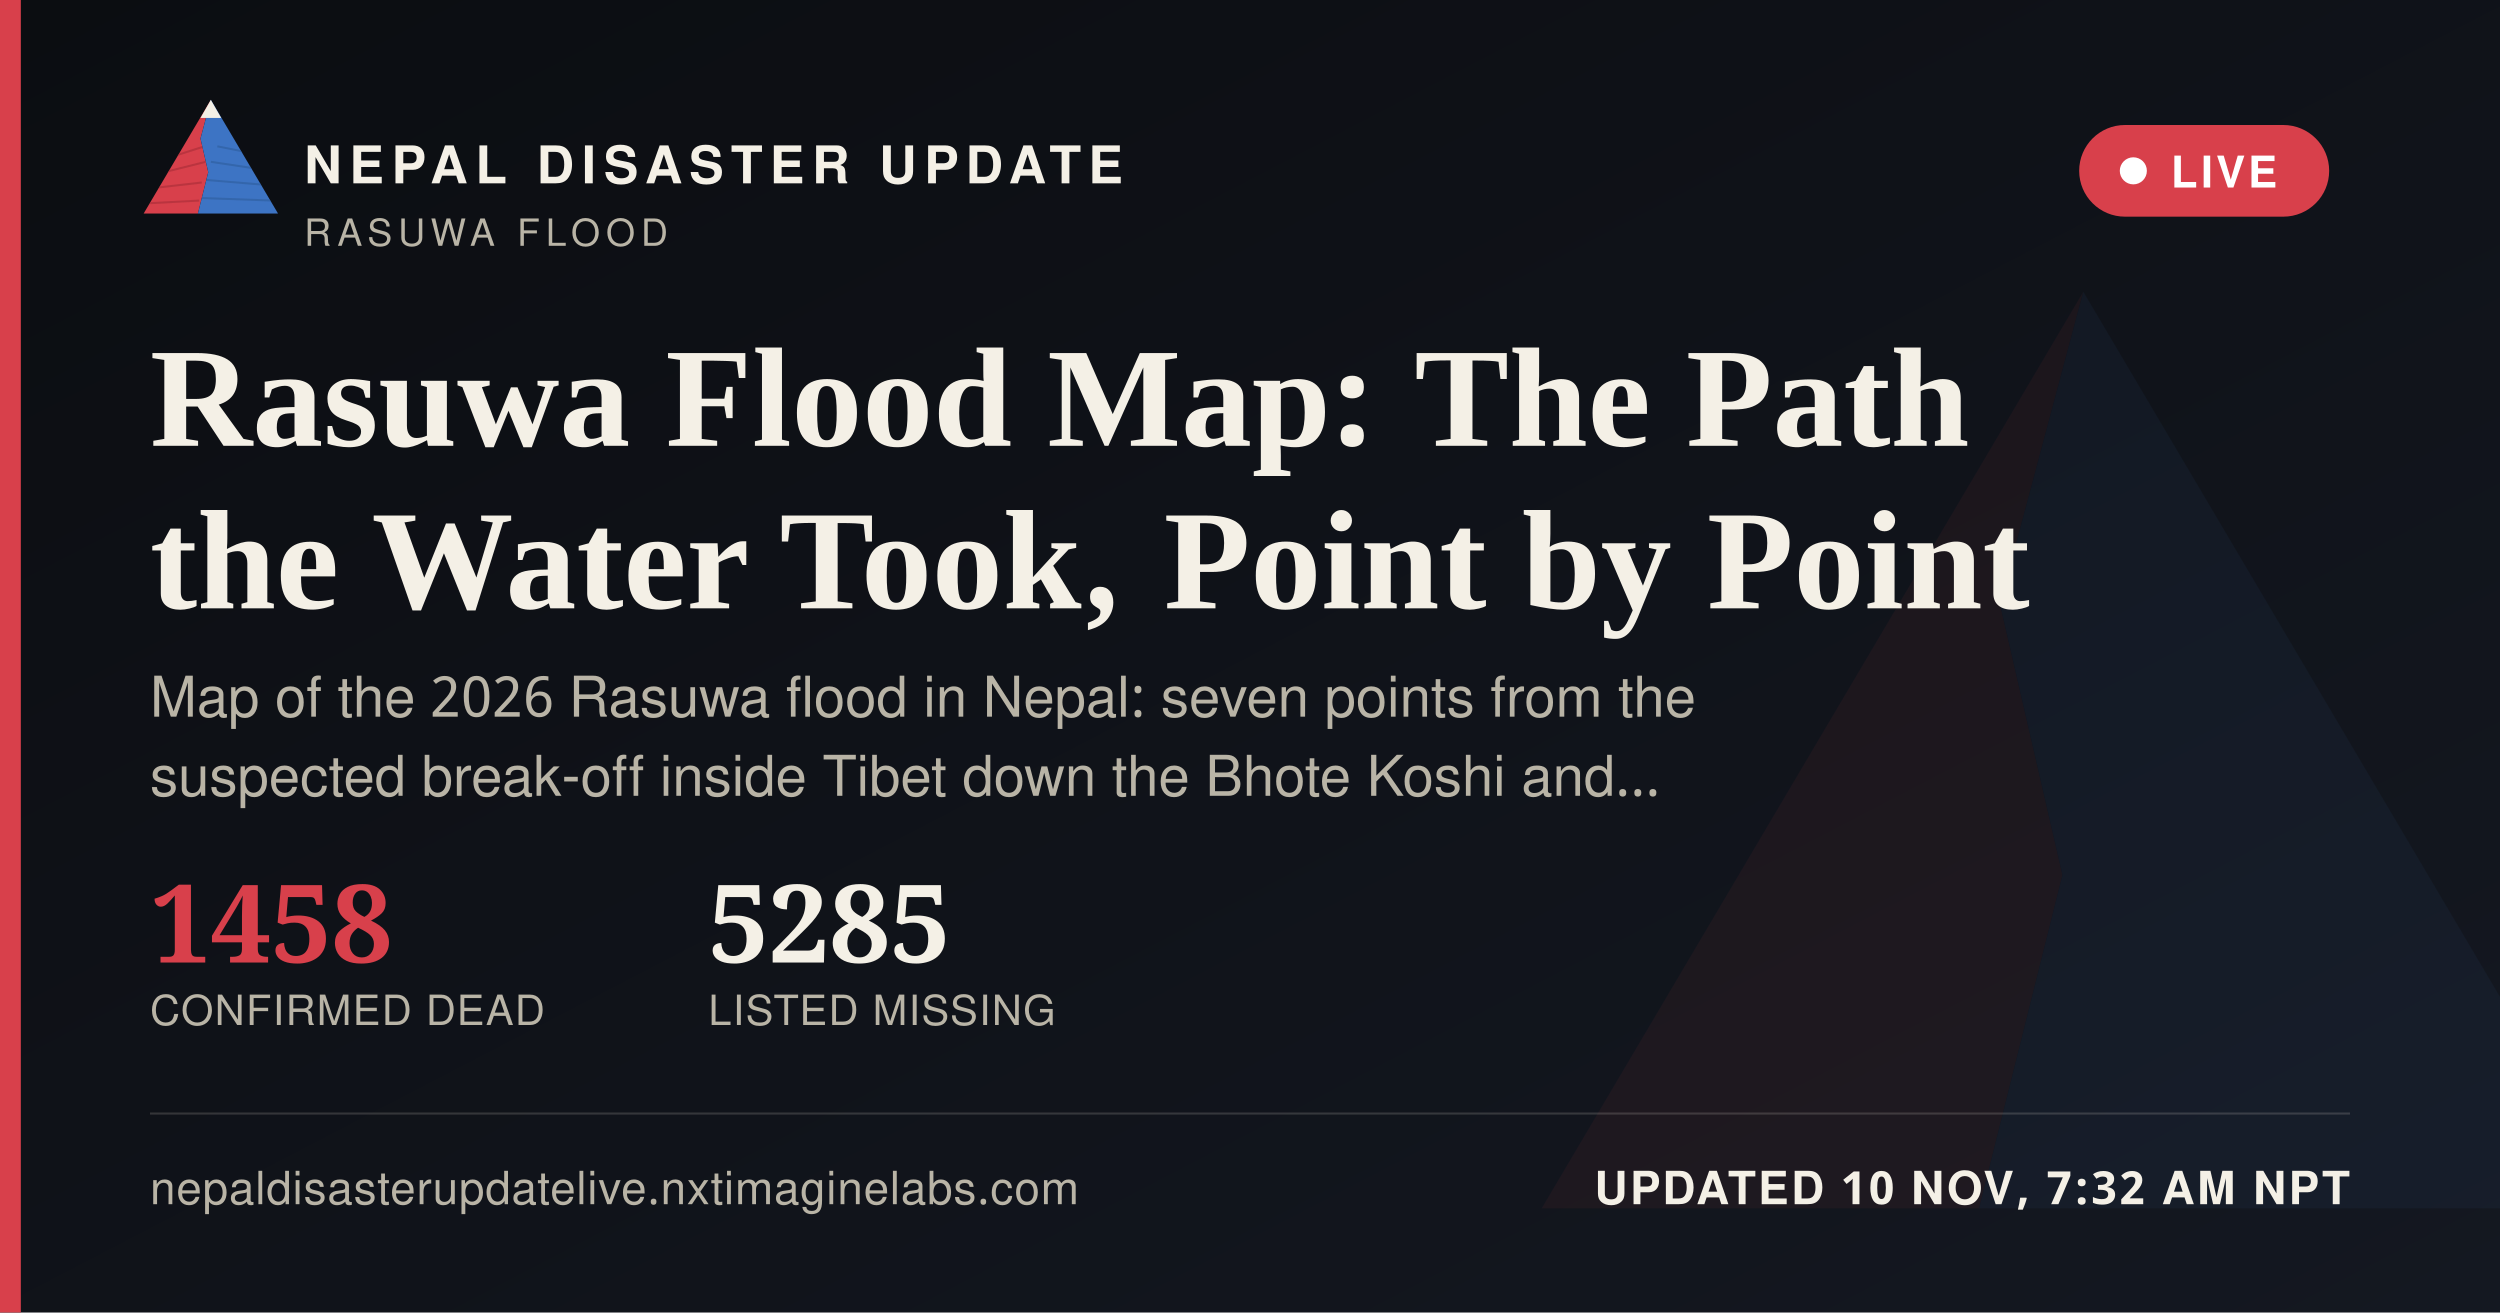
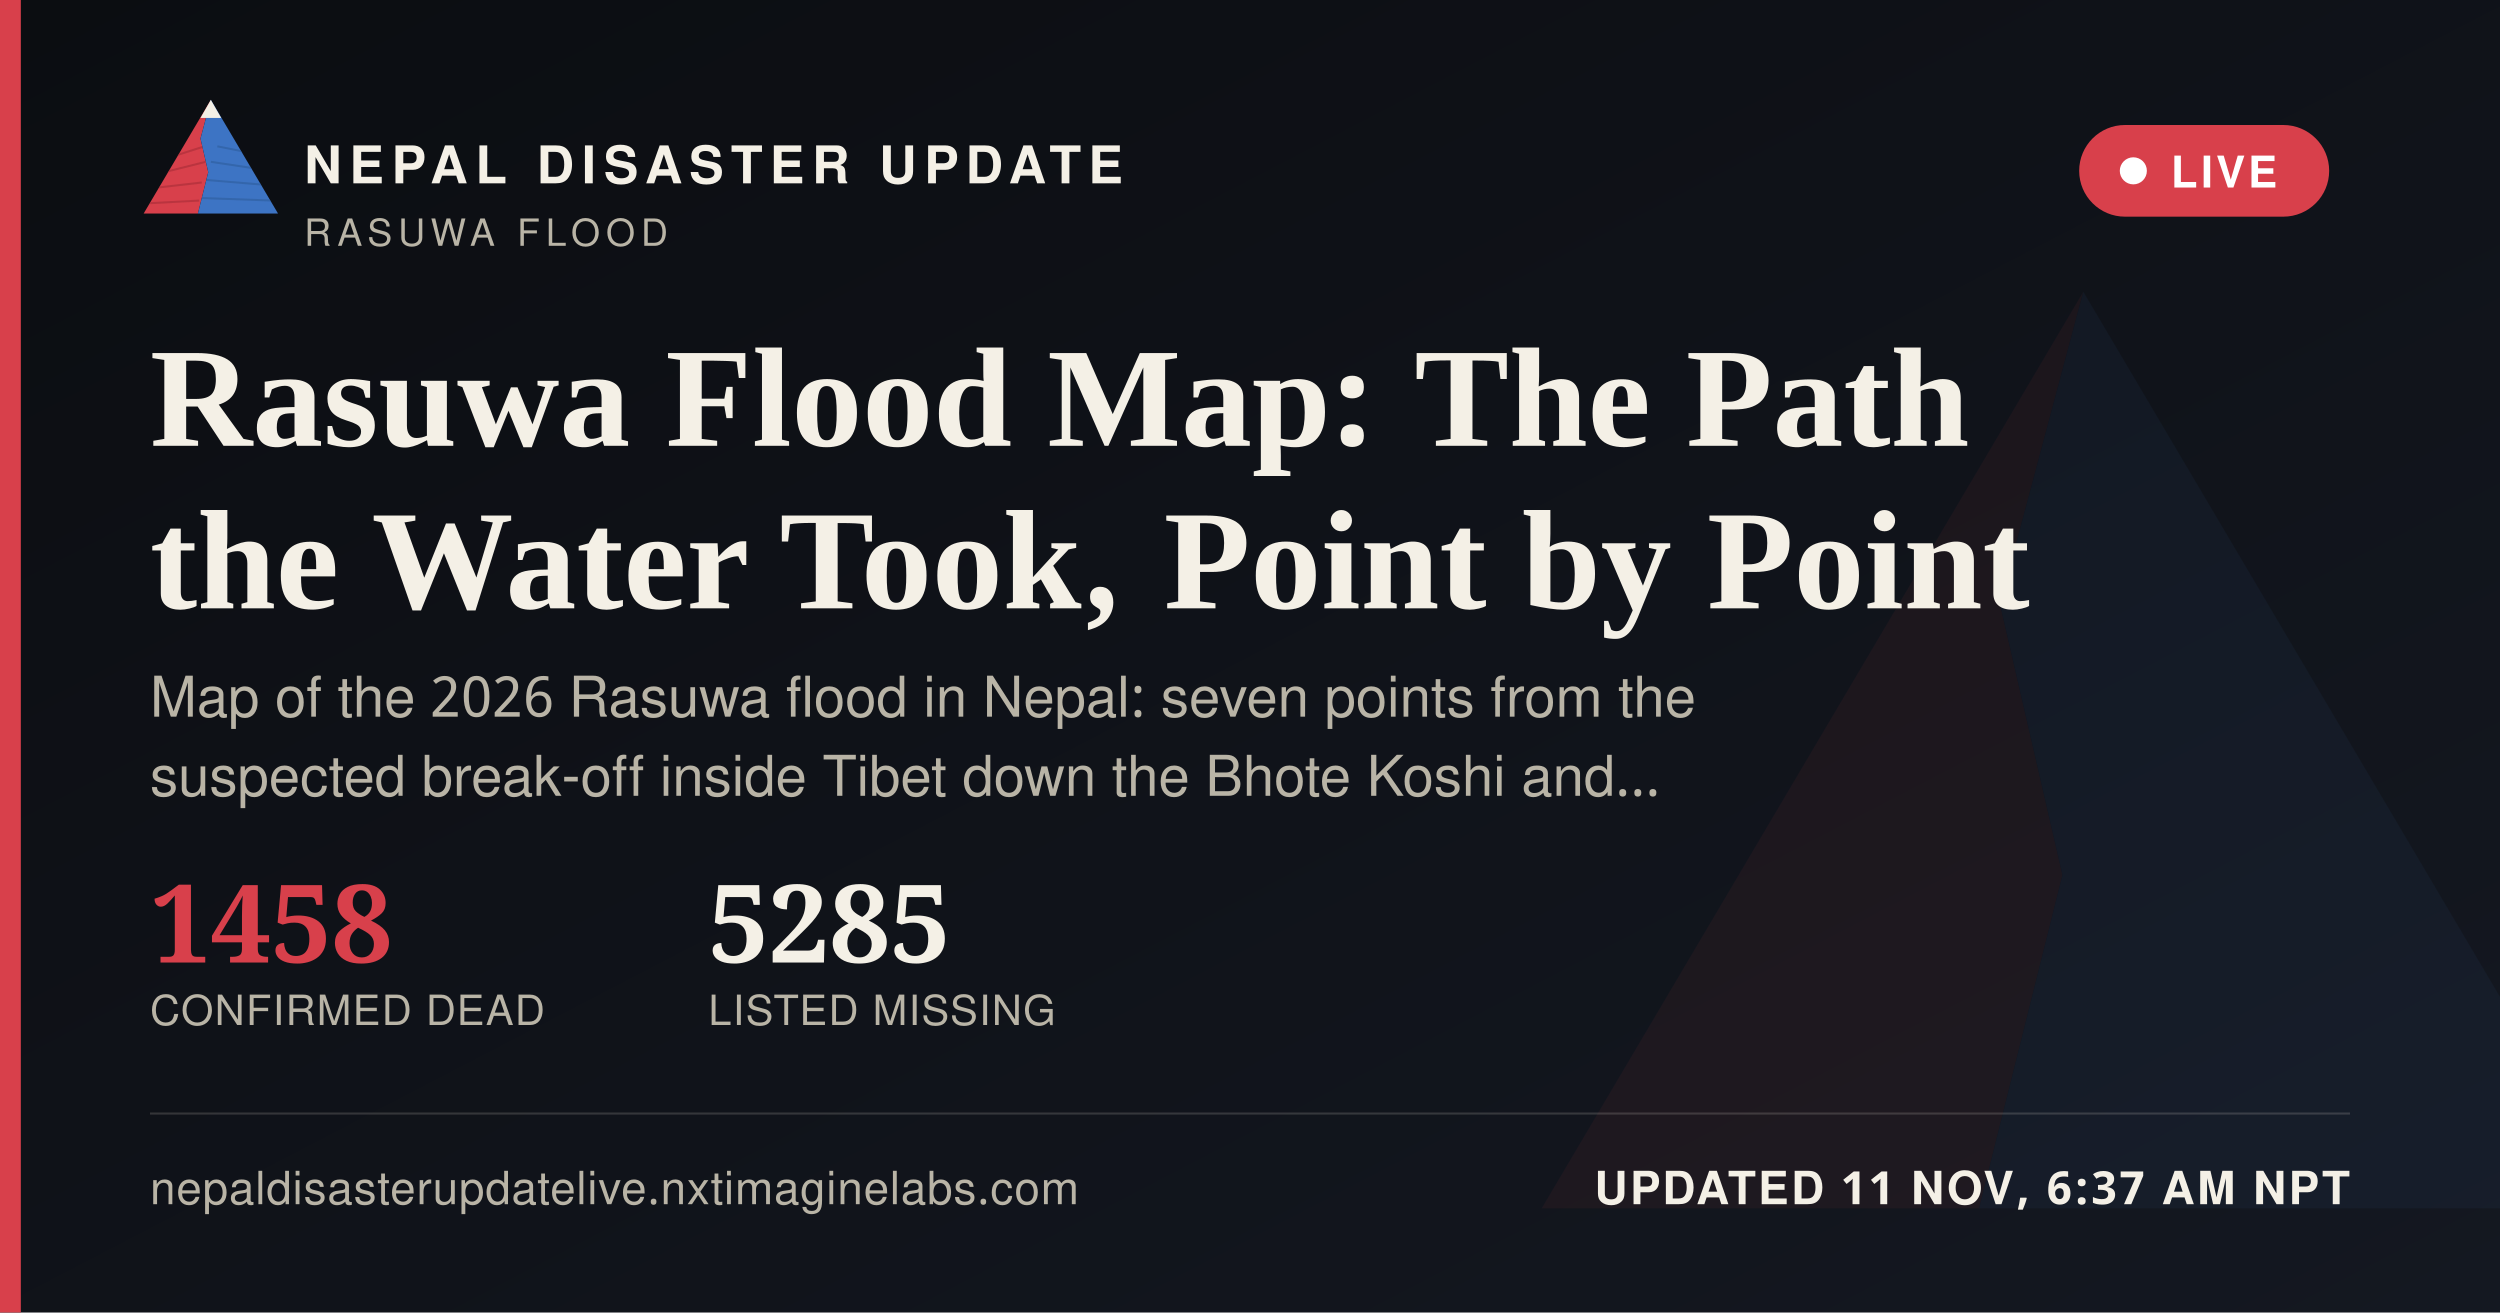
<svg xmlns="http://www.w3.org/2000/svg" width="1200" height="630" viewBox="0 0 1200 630">
  <defs>
    <linearGradient id="ogbg" x1="0" y1="0" x2="1" y2="1">
      <stop offset="0" stop-color="#0B0D11" />
      <stop offset="1" stop-color="#141821" />
    </linearGradient>
  </defs>
  <rect width="1200" height="630" fill="url(#ogbg)" />
  <g transform="translate(700,60) scale(5)" opacity="0.06">
    <polygon points="60,16 52,46 58,72 50,104 8,104" fill="#D8404B" />
    <polygon points="60,16 112,104 50,104 58,72 52,46" fill="#3D74C4" />
  </g>
  <rect x="0" y="0" width="10" height="630" fill="#D8404B" />
  <g transform="translate(64,38) scale(0.62)">
    <g>
      <defs>
        <clipPath id="ogLc">
          <polygon points="60,16 52,46 58,72 50,104 8,104" />
        </clipPath>
        <clipPath id="ogRc">
          <polygon points="60,16 112,104 50,104 58,72 52,46" />
        </clipPath>
      </defs>
      <polygon points="60,16 52,46 58,72 50,104 8,104" fill="#D8404B" />
      <g clip-path="url(#ogLc)" stroke="#A32A34" stroke-width="1.6" fill="none" opacity="0.55">
        <path d="M30,60 L55,52" />
        <path d="M24,72 L56,64" />
        <path d="M18,84 L53,80" />
        <path d="M13,96 L51,94" />
      </g>
      <polygon points="60,16 112,104 50,104 58,72 52,46" fill="#3D74C4" />
      <g clip-path="url(#ogRc)" stroke="#2A5793" stroke-width="1.6" fill="none" opacity="0.5">
        <path d="M65,52 L95,58" />
        <path d="M60,64 L100,70" />
        <path d="M56,78 L104,82" />
        <path d="M52,92 L108,94" />
      </g>
      <polygon points="60,16 52,30 68,30" fill="#F4F0E6" />
    </g>
  </g>
  <text x="146" y="88" font-family="'Public Sans', 'Noto Sans Devanagari', 'Helvetica Neue', Helvetica, Arial, sans-serif" font-size="25" font-weight="800" letter-spacing="3.6" fill="#F4F0E6">NEPAL DISASTER UPDATE</text>
  <text x="146" y="118" font-family="'Public Sans', 'Noto Sans Devanagari', 'Helvetica Neue', Helvetica, Arial, sans-serif" font-size="18" letter-spacing="2.8" fill="#B9B4A6">RASUWA FLOOD</text>
  <g>
    <rect x="998" y="60" width="120" height="44" rx="22" fill="#D8404B" stroke="none" />
    <circle cx="1024" cy="82" r="6.5" fill="#FFFFFF" />
    <text x="1042" y="90" font-family="'Public Sans', 'Noto Sans Devanagari', 'Helvetica Neue', Helvetica, Arial, sans-serif" font-size="21" font-weight="700" letter-spacing="1.6" fill="#FFFFFF">LIVE</text>
  </g>
  <text x="72" y="214" font-family="Newsreader, 'Noto Serif Devanagari', Georgia, 'Times New Roman', serif" font-size="68" font-weight="600" fill="#F4F0E6">Rasuwa Flood Map: The Path</text>
  <text x="72" y="292" font-family="Newsreader, 'Noto Serif Devanagari', Georgia, 'Times New Roman', serif" font-size="68" font-weight="600" fill="#F4F0E6">the Water Took, Point by Point</text>
  <text x="72" y="344" font-family="'Public Sans', 'Noto Sans Devanagari', 'Helvetica Neue', Helvetica, Arial, sans-serif" font-size="27" fill="#B9B4A6">Map of the 2026 Rasuwa flood in Nepal: seven points from the</text>
  <text x="72" y="382" font-family="'Public Sans', 'Noto Sans Devanagari', 'Helvetica Neue', Helvetica, Arial, sans-serif" font-size="27" fill="#B9B4A6">suspected break-off inside Tibet down the Bhote Koshi and…</text>
  <g transform="translate(72,462)">
    <text x="0" y="0" font-family="Newsreader, 'Noto Serif Devanagari', Georgia, 'Times New Roman', serif" font-size="52" font-weight="600" fill="#D8404B">1458</text>
    <text x="0" y="30" font-family="'Public Sans', 'Noto Sans Devanagari', 'Helvetica Neue', Helvetica, Arial, sans-serif" font-size="20" letter-spacing="0.6" fill="#B9B4A6">CONFIRMED DEAD</text>
    <text x="268" y="0" font-family="Newsreader, 'Noto Serif Devanagari', Georgia, 'Times New Roman', serif" font-size="52" font-weight="600" fill="#F4F0E6">5285</text>
    <text x="268" y="30" font-family="'Public Sans', 'Noto Sans Devanagari', 'Helvetica Neue', Helvetica, Arial, sans-serif" font-size="20" letter-spacing="0.6" fill="#B9B4A6">LISTED MISSING</text>
  </g>
  <rect x="72" y="534" width="1056" height="1" fill="rgba(244,240,230,0.16)" />
  <text x="72" y="578" font-family="'Public Sans', 'Noto Sans Devanagari', 'Helvetica Neue', Helvetica, Arial, sans-serif" font-size="22" fill="#B9B4A6" letter-spacing="0.4">nepaldisasterupdatelive.nxtimaginelabs.com</text>
-   <text x="1128" y="578" text-anchor="end" font-family="'Public Sans', 'Noto Sans Devanagari', 'Helvetica Neue', Helvetica, Arial, sans-serif" font-size="22" font-weight="700" letter-spacing="1.2" fill="#F4F0E6">UPDATED 10 NOV, 7:32 AM NPT</text>
+   <text x="1128" y="578" text-anchor="end" font-family="'Public Sans', 'Noto Sans Devanagari', 'Helvetica Neue', Helvetica, Arial, sans-serif" font-size="22" font-weight="700" letter-spacing="1.2" fill="#F4F0E6">UPDATED 11 NOV, 6:37 AM NPT</text>
</svg>
